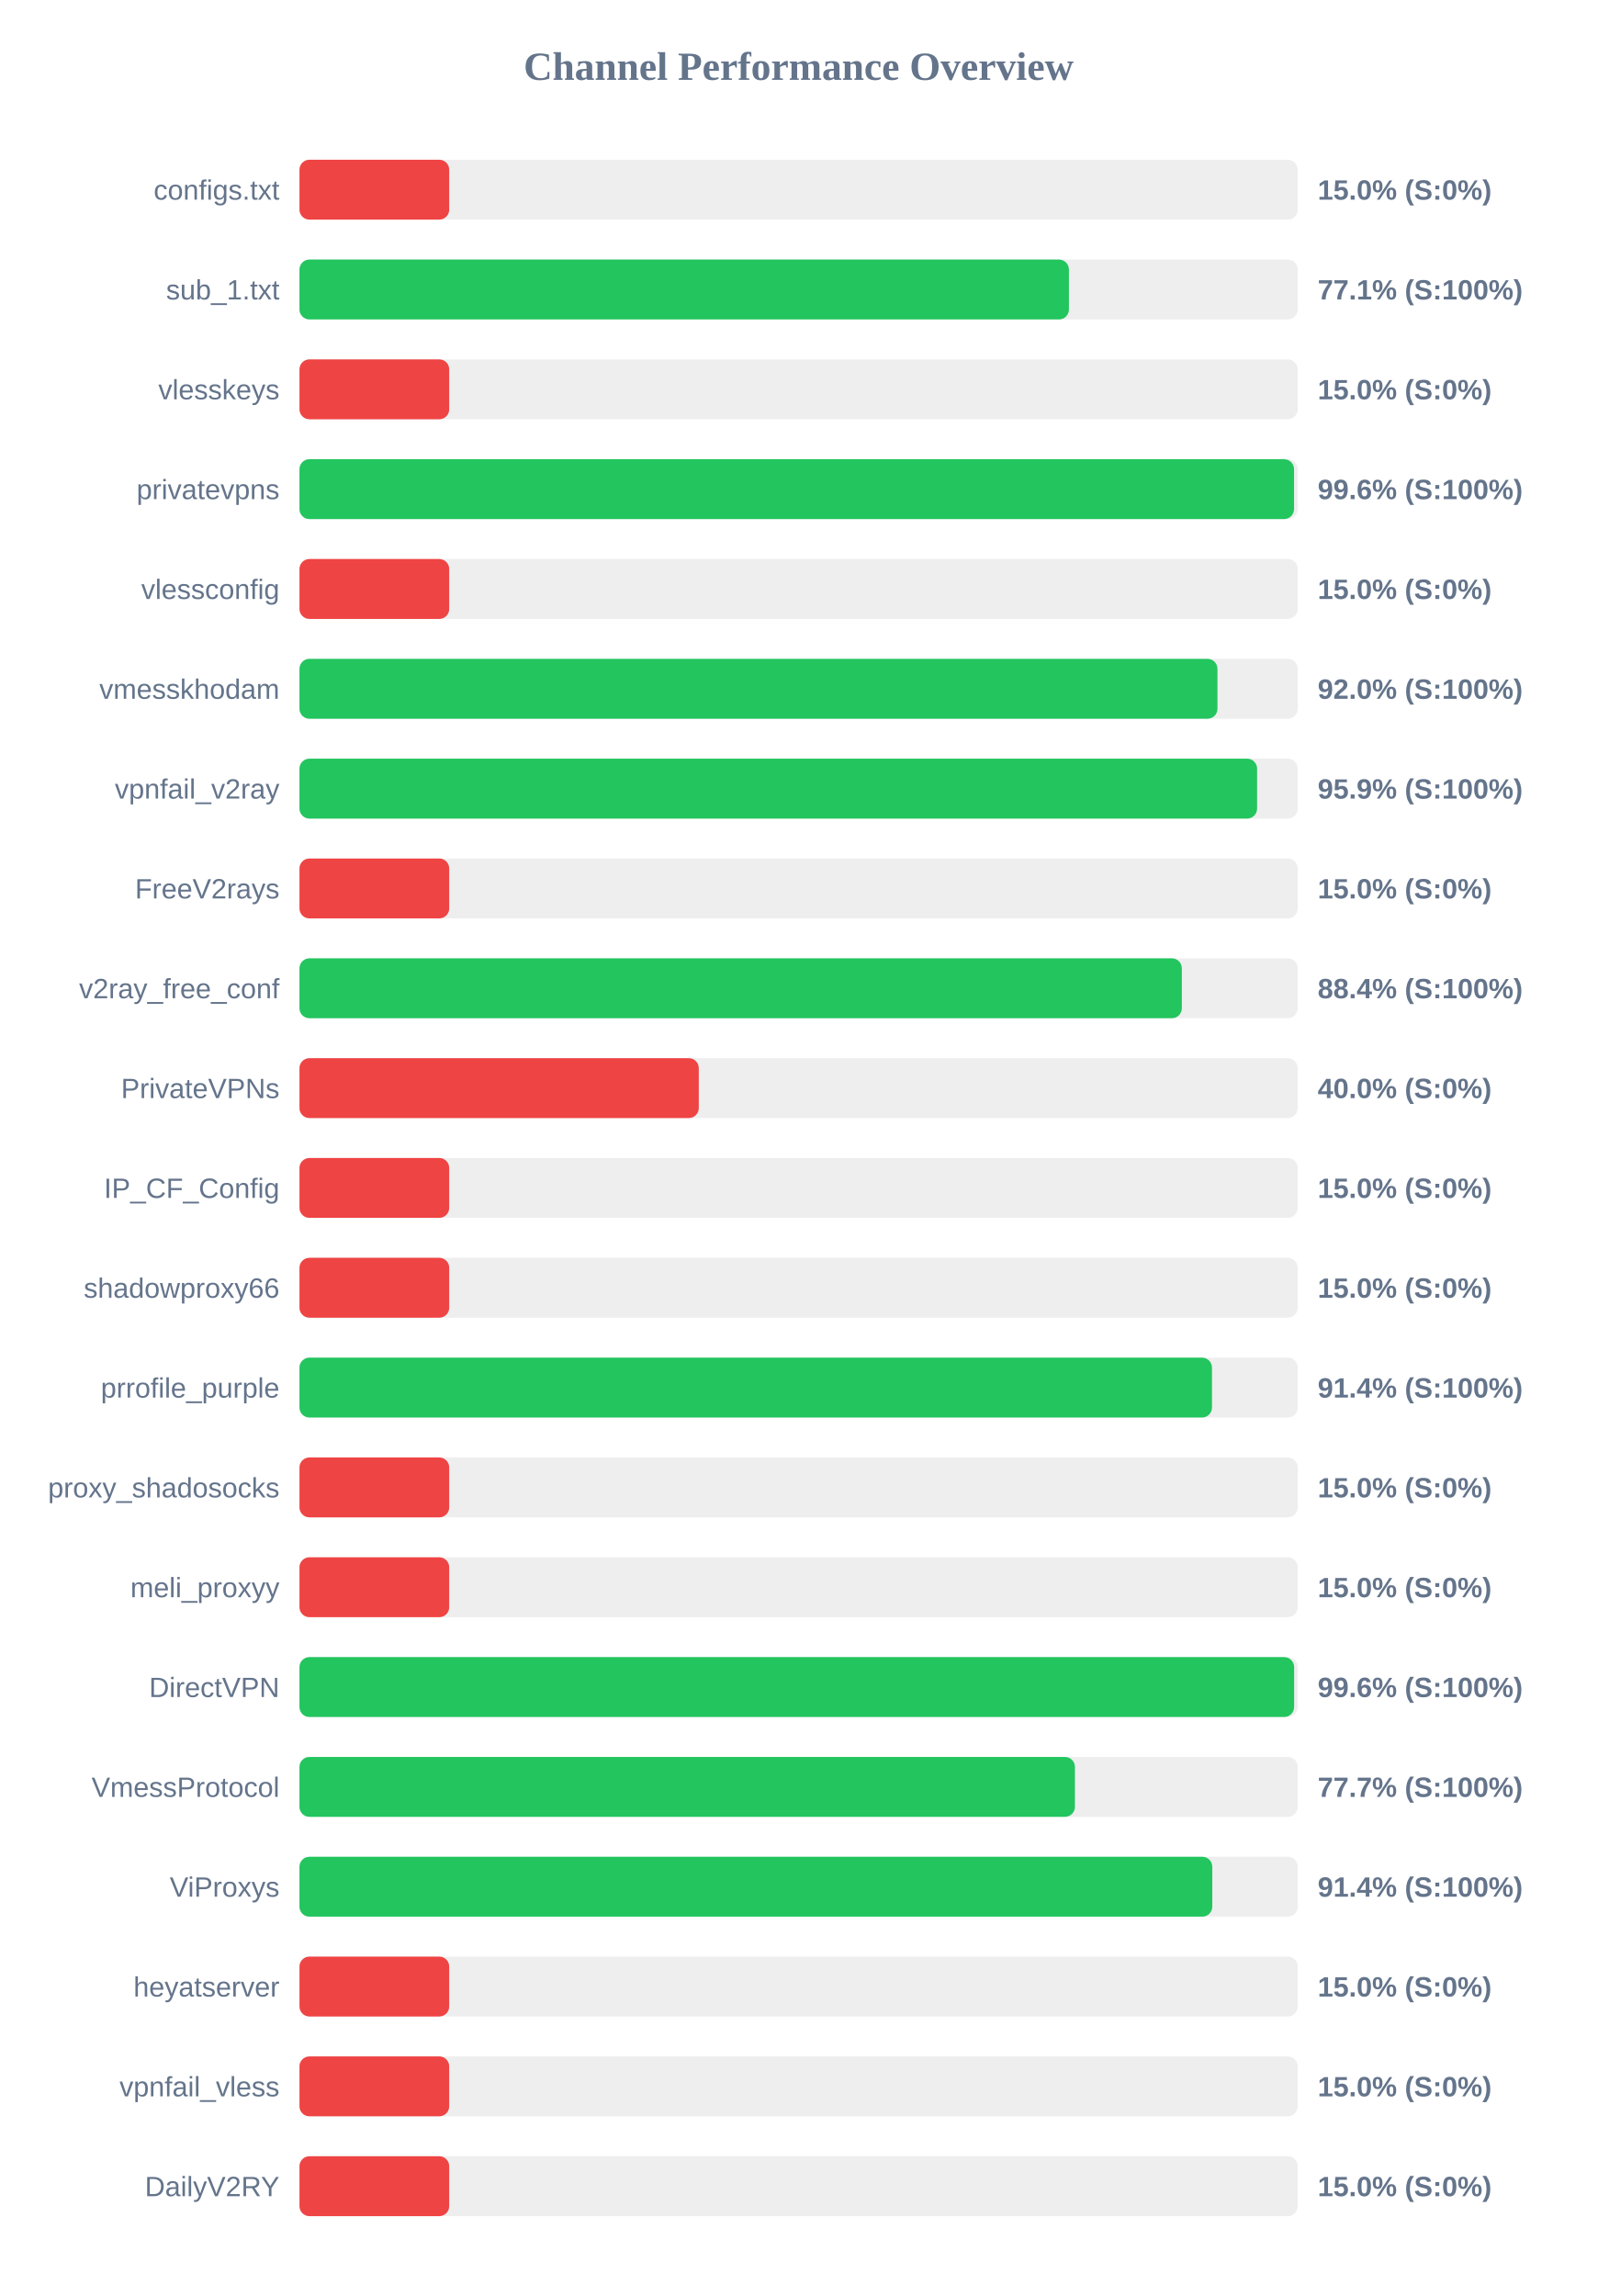
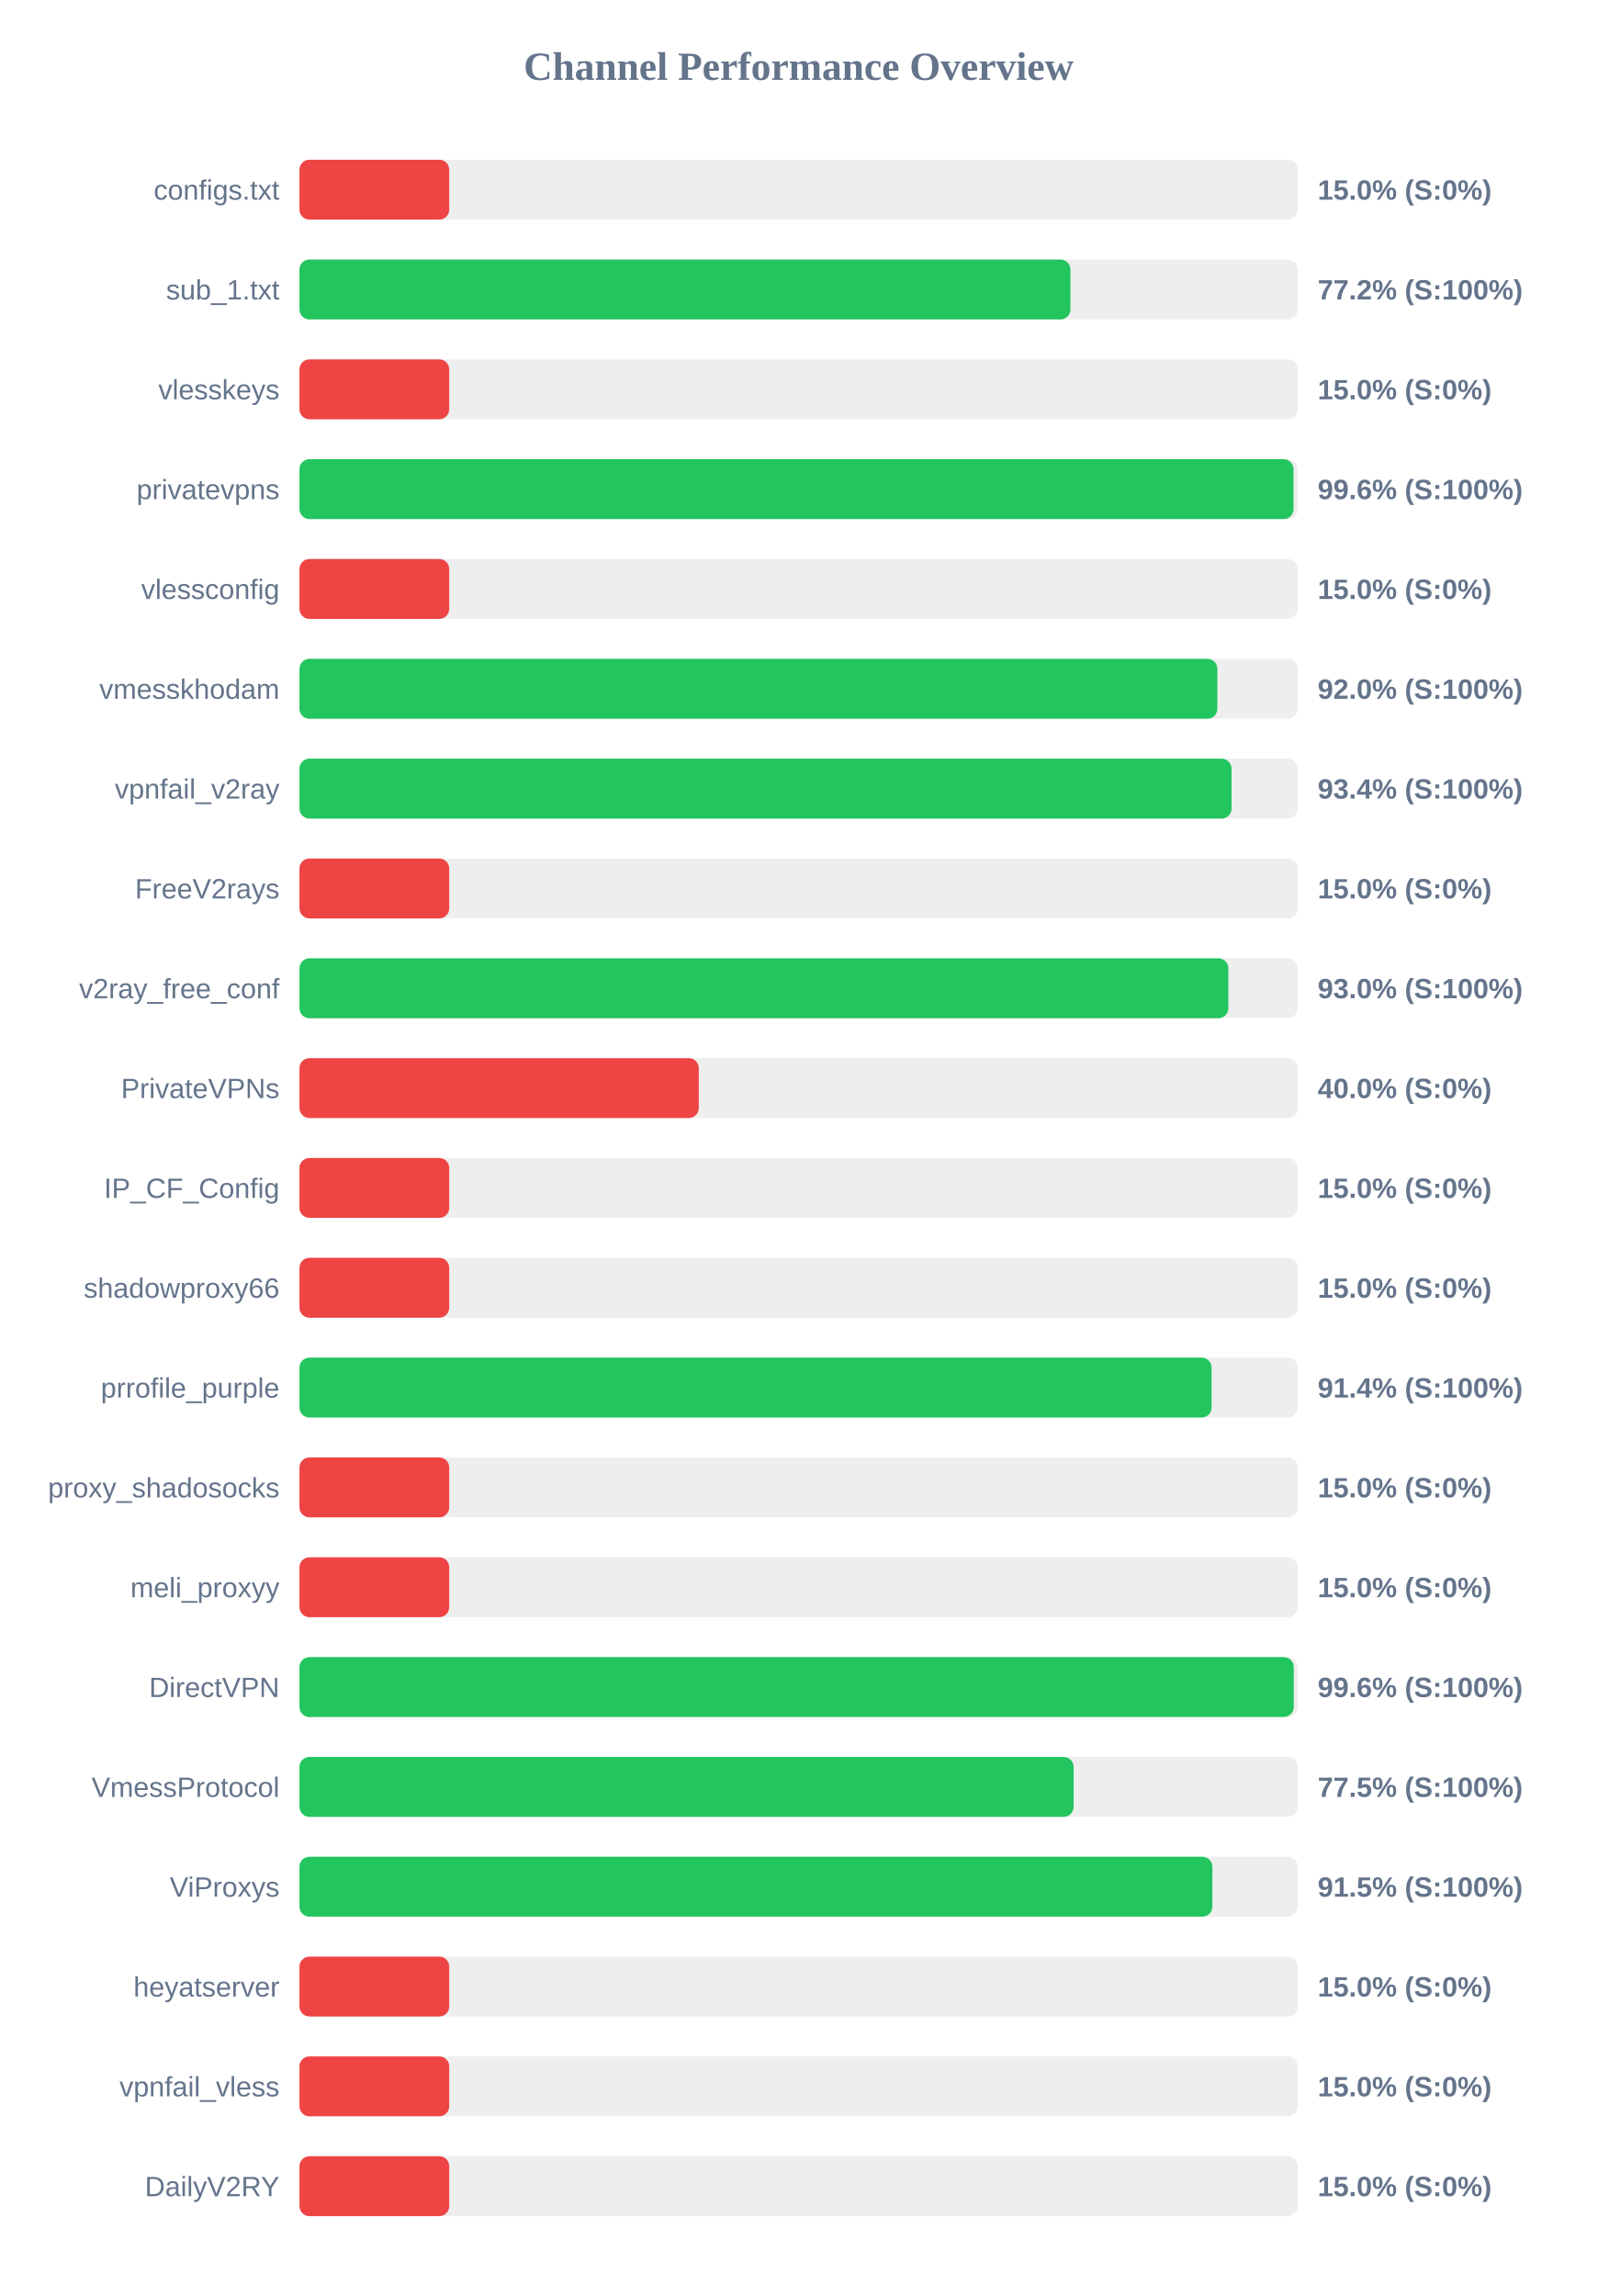
<svg xmlns="http://www.w3.org/2000/svg" width="800" height="1150" version="1.1">
  <style>
        .row { font: 14px Arial; fill: #64748b; }
        .score { font: bold 14px Arial; fill: #64748b; }
    </style>
  <text x="400" y="40" text-anchor="middle" font-size="20px" font-weight="bold" fill="#64748b">Channel Performance Overview</text>
  <rect x="150" y="80" width="500" height="30" fill="#eee" rx="5" />
  <rect x="150" y="80" width="75.0" height="30" fill="#ef4444" rx="5" />
  <text x="140" y="100" text-anchor="end" class="row">configs.txt</text>
  <text x="660" y="100" text-anchor="start" class="score">15.0% (S:0%)</text>
  <rect x="150" y="130" width="500" height="30" fill="#eee" rx="5" />
-   <rect x="150" y="130" width="385.4" height="30" fill="#22c55e" rx="5" />
+   <rect x="150" y="130" width="386.15" height="30" fill="#22c55e" rx="5" />
  <text x="140" y="150" text-anchor="end" class="row">sub_1.txt</text>
-   <text x="660" y="150" text-anchor="start" class="score">77.1% (S:100%)</text>
+   <text x="660" y="150" text-anchor="start" class="score">77.2% (S:100%)</text>
  <rect x="150" y="180" width="500" height="30" fill="#eee" rx="5" />
  <rect x="150" y="180" width="75.0" height="30" fill="#ef4444" rx="5" />
  <text x="140" y="200" text-anchor="end" class="row">vlesskeys</text>
  <text x="660" y="200" text-anchor="start" class="score">15.0% (S:0%)</text>
  <rect x="150" y="230" width="500" height="30" fill="#eee" rx="5" />
-   <rect x="150" y="230" width="498.15" height="30" fill="#22c55e" rx="5" />
+   <rect x="150" y="230" width="497.9" height="30" fill="#22c55e" rx="5" />
  <text x="140" y="250" text-anchor="end" class="row">privatevpns</text>
  <text x="660" y="250" text-anchor="start" class="score">99.6% (S:100%)</text>
  <rect x="150" y="280" width="500" height="30" fill="#eee" rx="5" />
  <rect x="150" y="280" width="75.0" height="30" fill="#ef4444" rx="5" />
  <text x="140" y="300" text-anchor="end" class="row">vlessconfig</text>
  <text x="660" y="300" text-anchor="start" class="score">15.0% (S:0%)</text>
  <rect x="150" y="330" width="500" height="30" fill="#eee" rx="5" />
-   <rect x="150" y="330" width="459.8" height="30" fill="#22c55e" rx="5" />
+   <rect x="150" y="330" width="459.75" height="30" fill="#22c55e" rx="5" />
  <text x="140" y="350" text-anchor="end" class="row">vmesskhodam</text>
  <text x="660" y="350" text-anchor="start" class="score">92.0% (S:100%)</text>
  <rect x="150" y="380" width="500" height="30" fill="#eee" rx="5" />
-   <rect x="150" y="380" width="479.65" height="30" fill="#22c55e" rx="5" />
+   <rect x="150" y="380" width="466.85" height="30" fill="#22c55e" rx="5" />
  <text x="140" y="400" text-anchor="end" class="row">vpnfail_v2ray</text>
-   <text x="660" y="400" text-anchor="start" class="score">95.9% (S:100%)</text>
+   <text x="660" y="400" text-anchor="start" class="score">93.4% (S:100%)</text>
  <rect x="150" y="430" width="500" height="30" fill="#eee" rx="5" />
  <rect x="150" y="430" width="75.0" height="30" fill="#ef4444" rx="5" />
  <text x="140" y="450" text-anchor="end" class="row">FreeV2rays</text>
  <text x="660" y="450" text-anchor="start" class="score">15.0% (S:0%)</text>
  <rect x="150" y="480" width="500" height="30" fill="#eee" rx="5" />
-   <rect x="150" y="480" width="441.95" height="30" fill="#22c55e" rx="5" />
+   <rect x="150" y="480" width="465.25" height="30" fill="#22c55e" rx="5" />
  <text x="140" y="500" text-anchor="end" class="row">v2ray_free_conf</text>
-   <text x="660" y="500" text-anchor="start" class="score">88.4% (S:100%)</text>
+   <text x="660" y="500" text-anchor="start" class="score">93.0% (S:100%)</text>
  <rect x="150" y="530" width="500" height="30" fill="#eee" rx="5" />
  <rect x="150" y="530" width="200.0" height="30" fill="#ef4444" rx="5" />
  <text x="140" y="550" text-anchor="end" class="row">PrivateVPNs</text>
  <text x="660" y="550" text-anchor="start" class="score">40.0% (S:0%)</text>
  <rect x="150" y="580" width="500" height="30" fill="#eee" rx="5" />
  <rect x="150" y="580" width="75.0" height="30" fill="#ef4444" rx="5" />
  <text x="140" y="600" text-anchor="end" class="row">IP_CF_Config</text>
  <text x="660" y="600" text-anchor="start" class="score">15.0% (S:0%)</text>
  <rect x="150" y="630" width="500" height="30" fill="#eee" rx="5" />
  <rect x="150" y="630" width="75.0" height="30" fill="#ef4444" rx="5" />
  <text x="140" y="650" text-anchor="end" class="row">shadowproxy66</text>
  <text x="660" y="650" text-anchor="start" class="score">15.0% (S:0%)</text>
  <rect x="150" y="680" width="500" height="30" fill="#eee" rx="5" />
-   <rect x="150" y="680" width="457.05" height="30" fill="#22c55e" rx="5" />
+   <rect x="150" y="680" width="456.85" height="30" fill="#22c55e" rx="5" />
  <text x="140" y="700" text-anchor="end" class="row">prrofile_purple</text>
  <text x="660" y="700" text-anchor="start" class="score">91.4% (S:100%)</text>
  <rect x="150" y="730" width="500" height="30" fill="#eee" rx="5" />
  <rect x="150" y="730" width="75.0" height="30" fill="#ef4444" rx="5" />
  <text x="140" y="750" text-anchor="end" class="row">proxy_shadosocks</text>
  <text x="660" y="750" text-anchor="start" class="score">15.0% (S:0%)</text>
  <rect x="150" y="780" width="500" height="30" fill="#eee" rx="5" />
  <rect x="150" y="780" width="75.0" height="30" fill="#ef4444" rx="5" />
  <text x="140" y="800" text-anchor="end" class="row">meli_proxyy</text>
  <text x="660" y="800" text-anchor="start" class="score">15.0% (S:0%)</text>
  <rect x="150" y="830" width="500" height="30" fill="#eee" rx="5" />
-   <rect x="150" y="830" width="498.2" height="30" fill="#22c55e" rx="5" />
+   <rect x="150" y="830" width="498.0" height="30" fill="#22c55e" rx="5" />
  <text x="140" y="850" text-anchor="end" class="row">DirectVPN</text>
  <text x="660" y="850" text-anchor="start" class="score">99.6% (S:100%)</text>
  <rect x="150" y="880" width="500" height="30" fill="#eee" rx="5" />
-   <rect x="150" y="880" width="388.4" height="30" fill="#22c55e" rx="5" />
+   <rect x="150" y="880" width="387.75" height="30" fill="#22c55e" rx="5" />
  <text x="140" y="900" text-anchor="end" class="row">VmessProtocol</text>
-   <text x="660" y="900" text-anchor="start" class="score">77.7% (S:100%)</text>
+   <text x="660" y="900" text-anchor="start" class="score">77.5% (S:100%)</text>
  <rect x="150" y="930" width="500" height="30" fill="#eee" rx="5" />
-   <rect x="150" y="930" width="457.2" height="30" fill="#22c55e" rx="5" />
+   <rect x="150" y="930" width="457.25" height="30" fill="#22c55e" rx="5" />
  <text x="140" y="950" text-anchor="end" class="row">ViProxys</text>
-   <text x="660" y="950" text-anchor="start" class="score">91.4% (S:100%)</text>
+   <text x="660" y="950" text-anchor="start" class="score">91.5% (S:100%)</text>
  <rect x="150" y="980" width="500" height="30" fill="#eee" rx="5" />
  <rect x="150" y="980" width="75.0" height="30" fill="#ef4444" rx="5" />
  <text x="140" y="1000" text-anchor="end" class="row">heyatserver</text>
  <text x="660" y="1000" text-anchor="start" class="score">15.0% (S:0%)</text>
  <rect x="150" y="1030" width="500" height="30" fill="#eee" rx="5" />
  <rect x="150" y="1030" width="75.0" height="30" fill="#ef4444" rx="5" />
  <text x="140" y="1050" text-anchor="end" class="row">vpnfail_vless</text>
  <text x="660" y="1050" text-anchor="start" class="score">15.0% (S:0%)</text>
  <rect x="150" y="1080" width="500" height="30" fill="#eee" rx="5" />
  <rect x="150" y="1080" width="75.0" height="30" fill="#ef4444" rx="5" />
  <text x="140" y="1100" text-anchor="end" class="row">DailyV2RY</text>
  <text x="660" y="1100" text-anchor="start" class="score">15.0% (S:0%)</text>
</svg>
